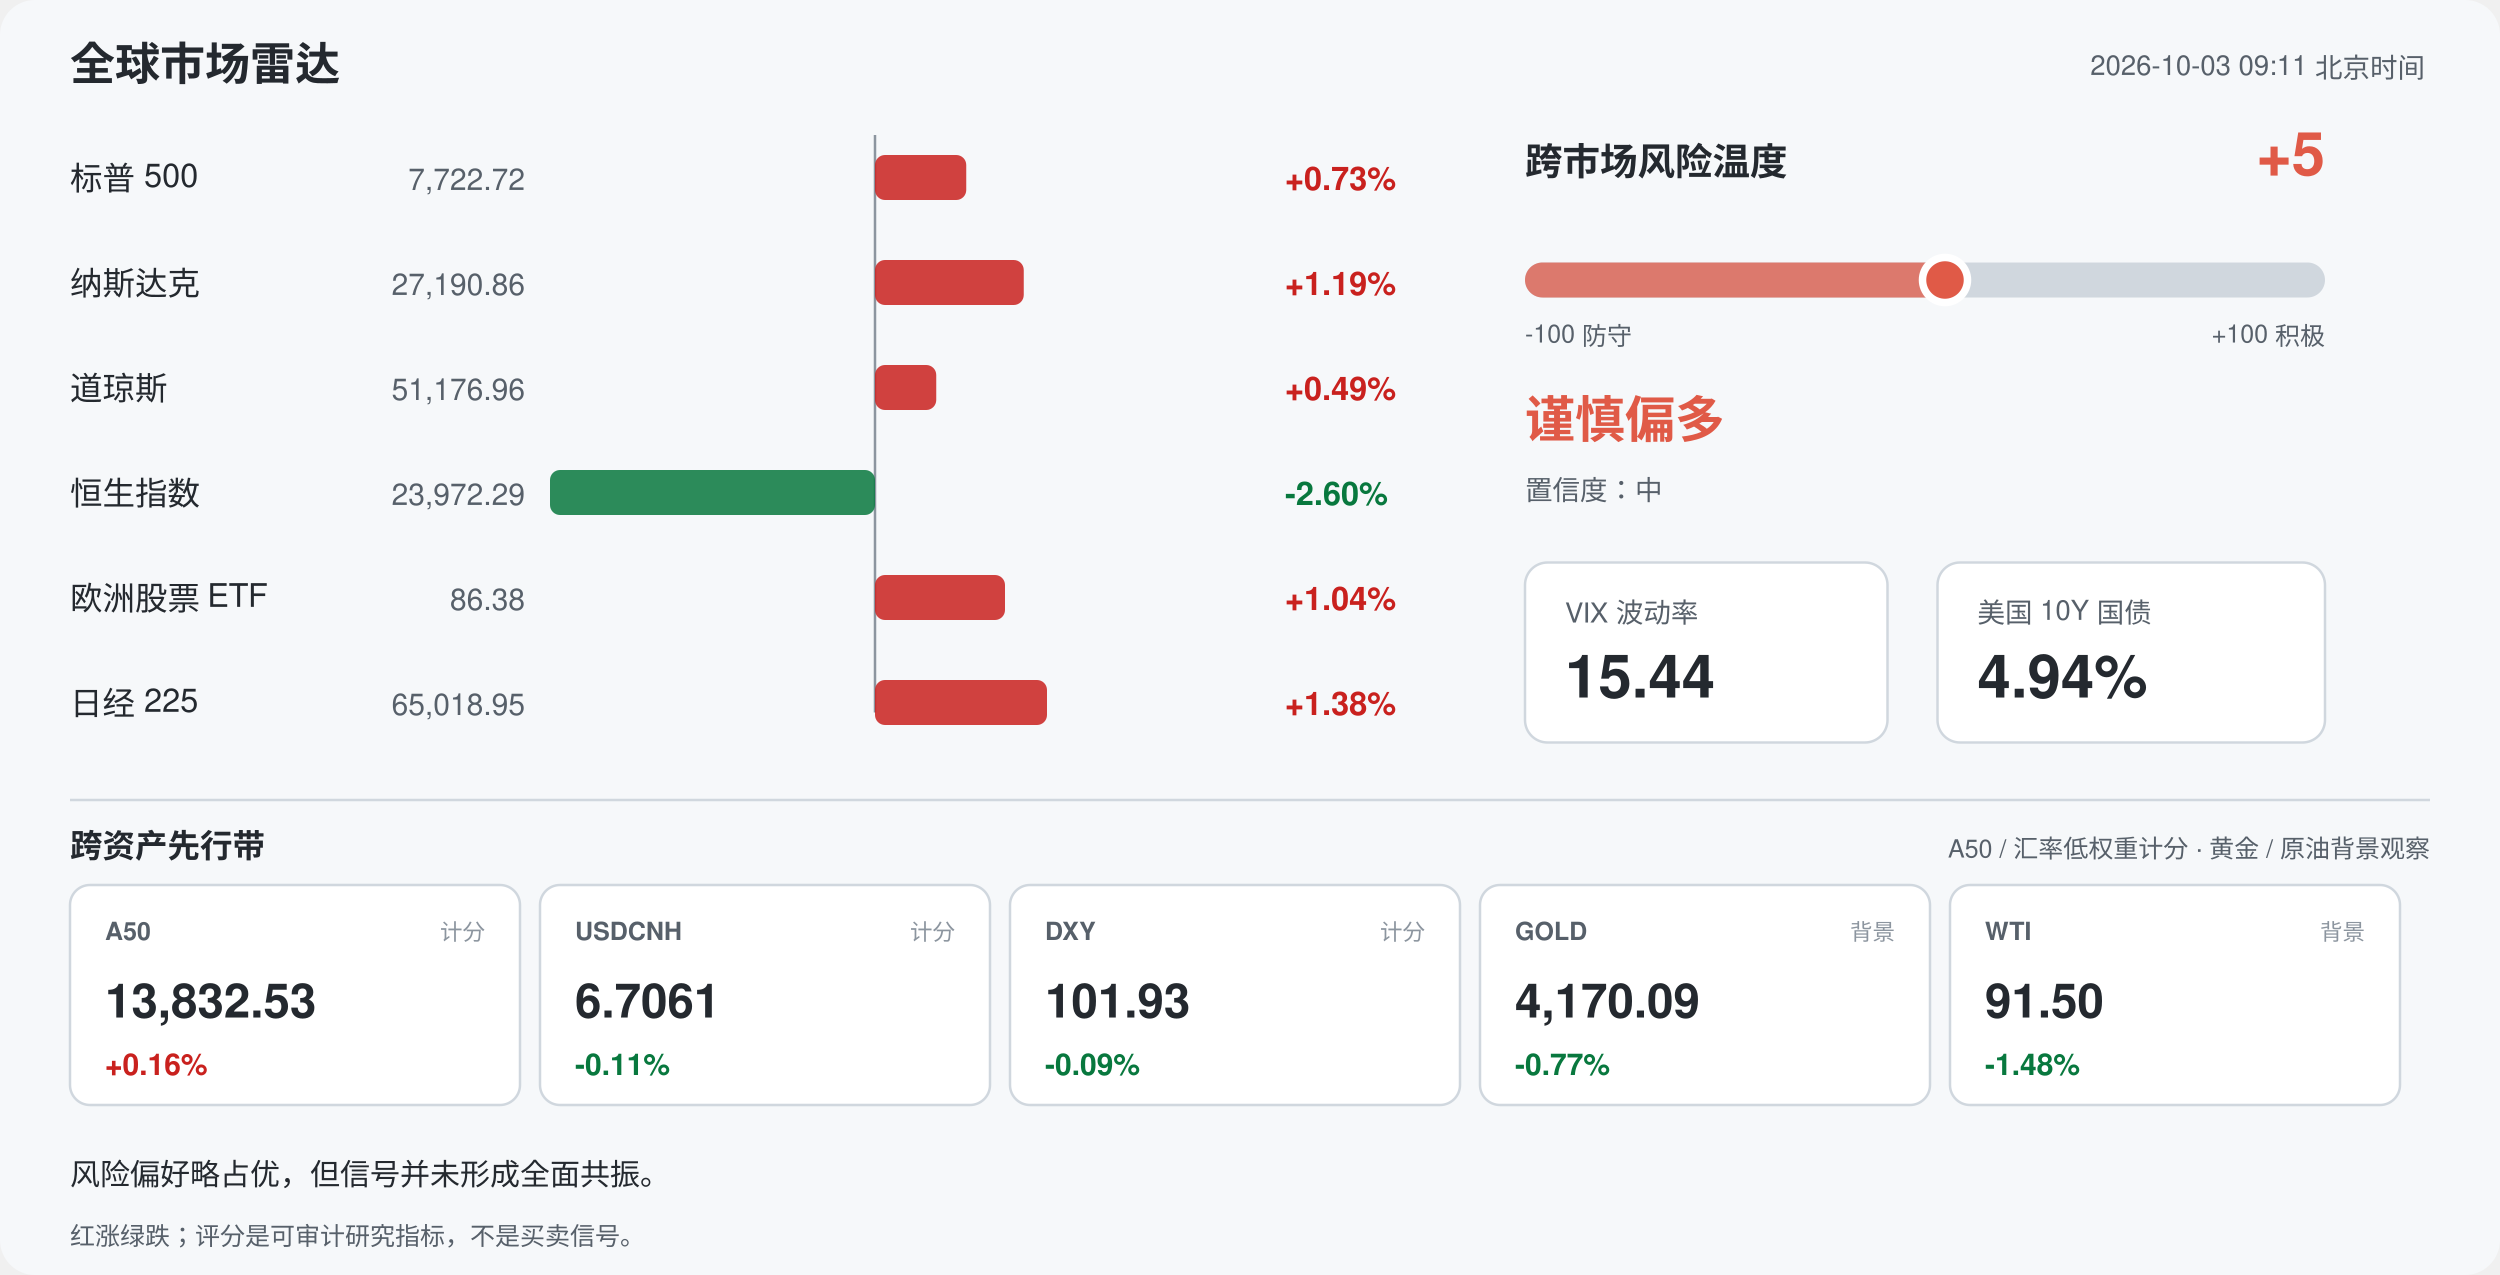
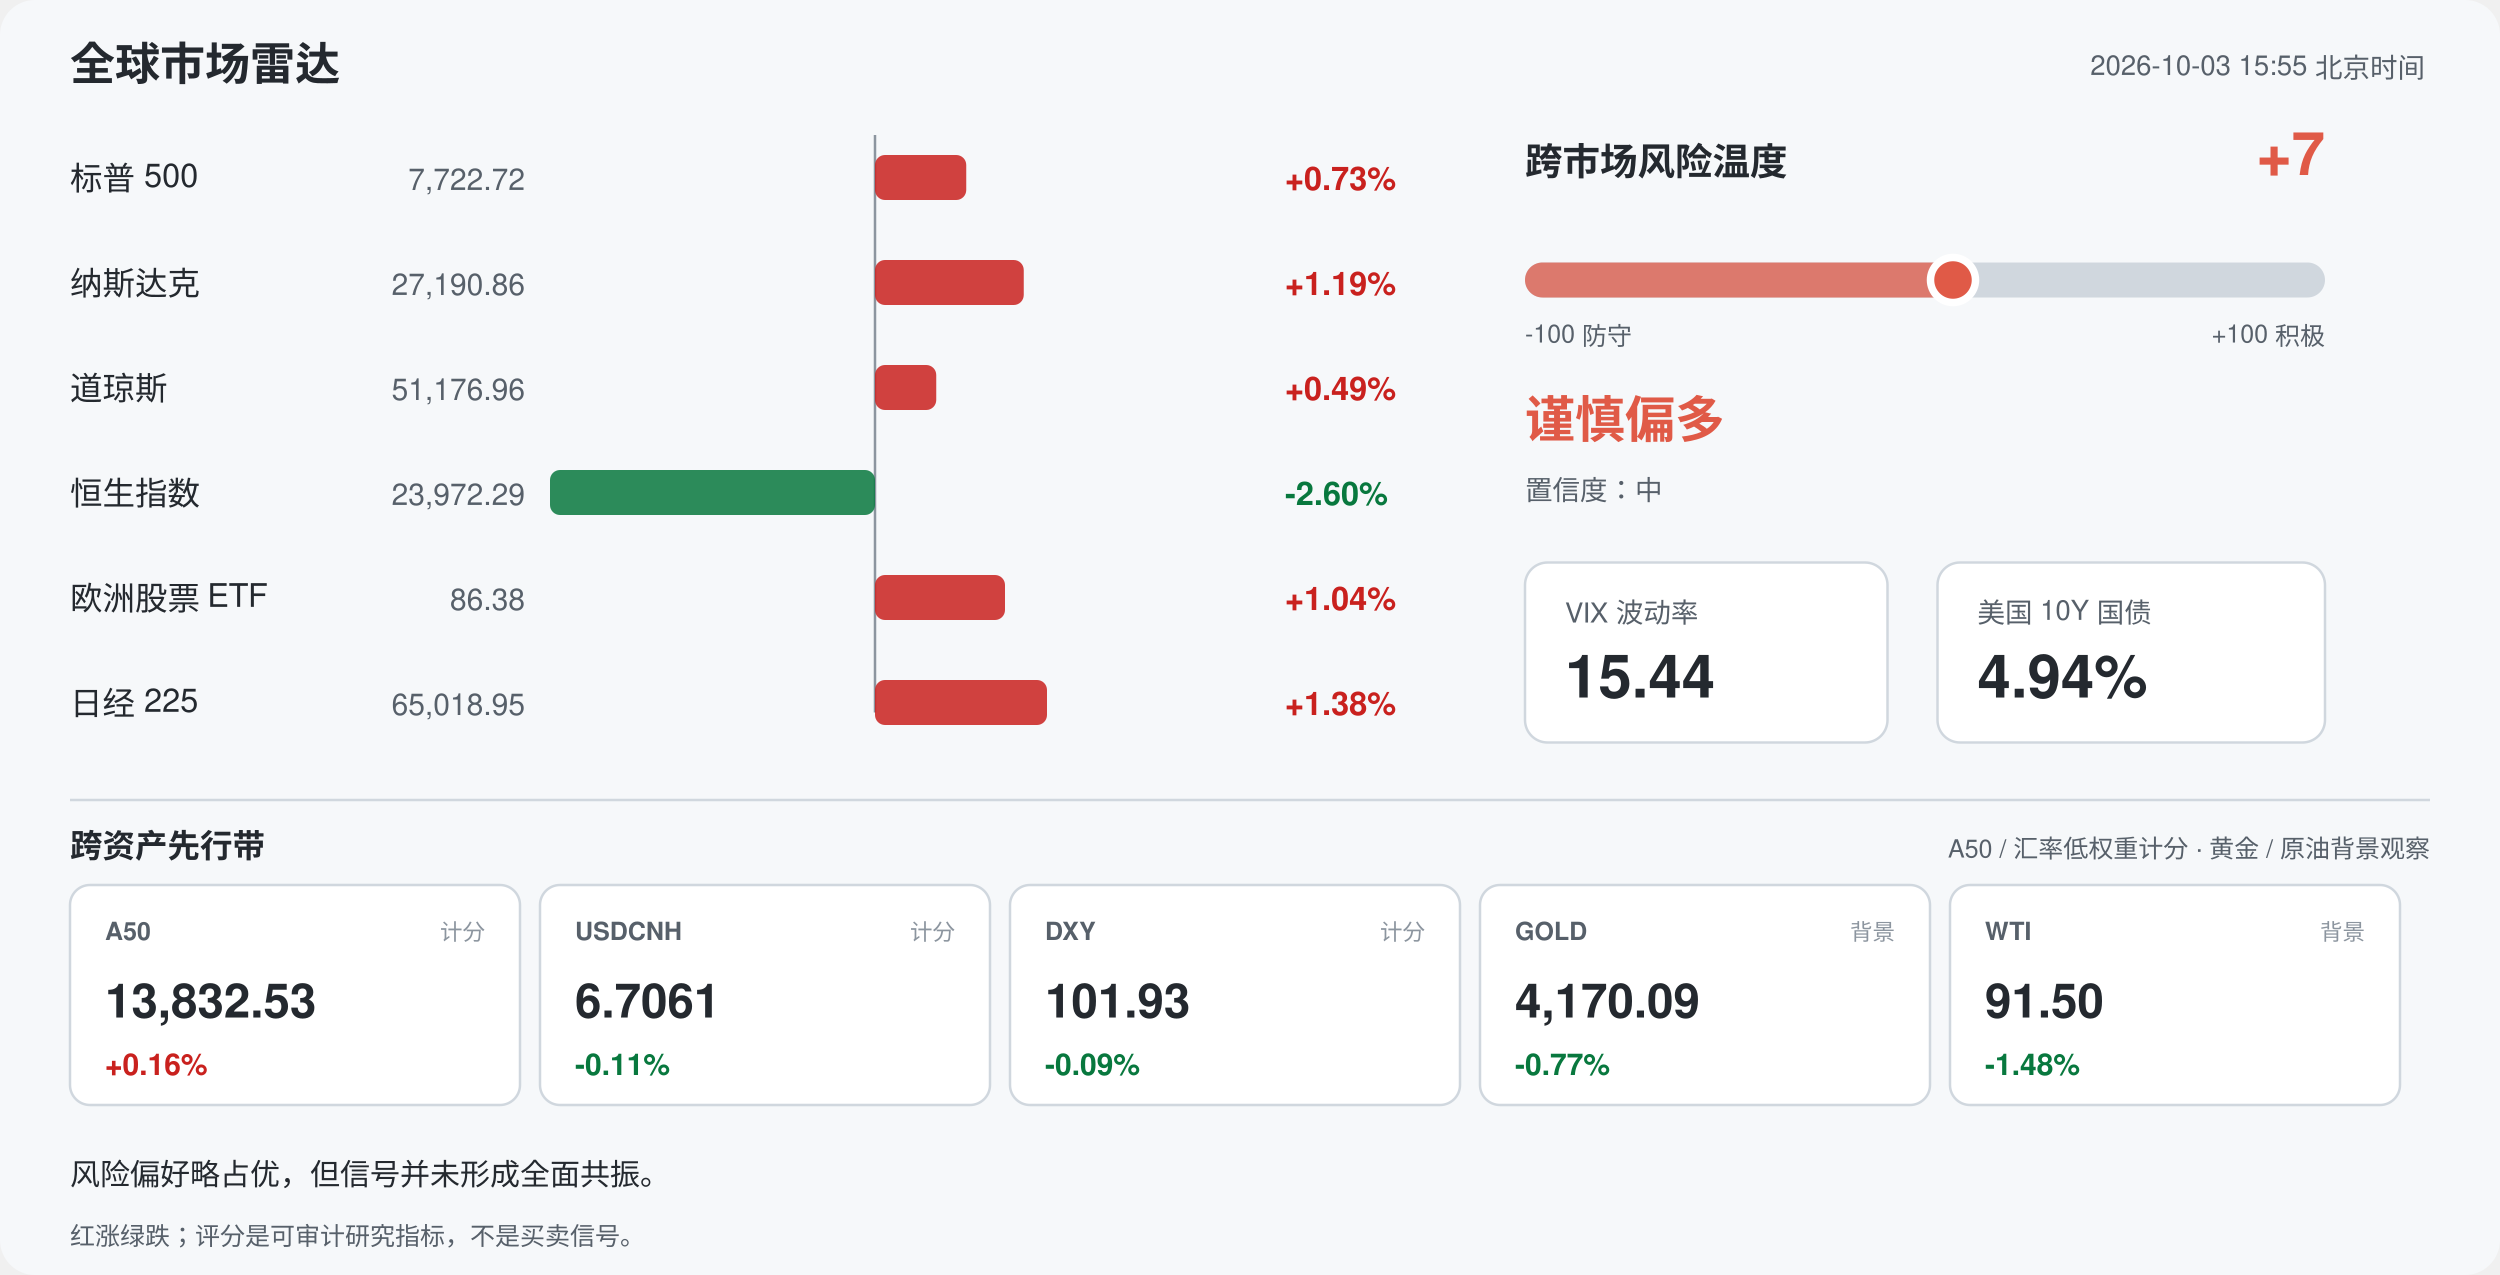
<svg xmlns="http://www.w3.org/2000/svg" width="1000" height="510" viewBox="0 0 1000 510" font-family="-apple-system,Segoe UI,Helvetica,Arial,sans-serif">
  <rect width="1000" height="510" rx="14" fill="#f6f8fa" />
  <text x="28" y="32" font-size="18" font-weight="700" fill="#24292f">全球市场雷达</text>
-   <text x="970" y="30" font-size="11" fill="#57606a" text-anchor="end">2026-10-03 09:11 北京时间</text>
+   <text x="970" y="30" font-size="11" fill="#57606a" text-anchor="end">2026-10-03 15:55 北京时间</text>
  <line x1="350" y1="54" x2="350" y2="285" stroke="#8c959f" stroke-width="1" />
  <text x="28" y="76" font-size="13" fill="#24292f">标普 500</text>
  <text x="210" y="76" font-size="12" fill="#57606a" text-anchor="end">7,722.72</text>
  <rect x="350.0" y="62" width="36.5" height="18" rx="4" fill="#c9211e" opacity="0.85" />
  <text x="514" y="76" font-size="13" font-weight="600" fill="#c9211e">+0.73%</text>
  <text x="28" y="118" font-size="13" fill="#24292f">纳斯达克</text>
  <text x="210" y="118" font-size="12" fill="#57606a" text-anchor="end">27,190.86</text>
  <rect x="350.0" y="104" width="59.5" height="18" rx="4" fill="#c9211e" opacity="0.85" />
  <text x="514" y="118" font-size="13" font-weight="600" fill="#c9211e">+1.19%</text>
  <text x="28" y="160" font-size="13" fill="#24292f">道琼斯</text>
  <text x="210" y="160" font-size="12" fill="#57606a" text-anchor="end">51,176.96</text>
  <rect x="350.0" y="146" width="24.5" height="18" rx="4" fill="#c9211e" opacity="0.85" />
  <text x="514" y="160" font-size="13" font-weight="600" fill="#c9211e">+0.49%</text>
  <text x="28" y="202" font-size="13" fill="#24292f">恒生指数</text>
  <text x="210" y="202" font-size="12" fill="#57606a" text-anchor="end">23,972.29</text>
  <rect x="220.0" y="188" width="130.0" height="18" rx="4" fill="#08783e" opacity="0.85" />
  <text x="514" y="202" font-size="13" font-weight="600" fill="#08783e">-2.60%</text>
  <text x="28" y="244" font-size="13" fill="#24292f">欧洲股票 ETF</text>
  <text x="210" y="244" font-size="12" fill="#57606a" text-anchor="end">86.38</text>
  <rect x="350.0" y="230" width="52.0" height="18" rx="4" fill="#c9211e" opacity="0.85" />
  <text x="514" y="244" font-size="13" font-weight="600" fill="#c9211e">+1.04%</text>
  <text x="28" y="286" font-size="13" fill="#24292f">日经 225</text>
  <text x="210" y="286" font-size="12" fill="#57606a" text-anchor="end">65,018.95</text>
  <rect x="350.0" y="272" width="68.8" height="18" rx="4" fill="#c9211e" opacity="0.85" />
  <text x="514" y="286" font-size="13" font-weight="600" fill="#c9211e">+1.38%</text>
  <text x="610" y="70" font-size="15" font-weight="700" fill="#24292f">跨市场风险温度</text>
-   <text x="930" y="70" font-size="24" font-weight="700" fill="#e05a47" text-anchor="end">+5</text>
+   <text x="930" y="70" font-size="24" font-weight="700" fill="#e05a47" text-anchor="end">+7</text>
  <rect x="610" y="105" width="320" height="14" rx="7" fill="#d0d7de" />
-   <rect x="610" y="105" width="168.0" height="14" rx="7" fill="#e05a47" opacity="0.75" />
-   <circle cx="778.0" cy="112" r="9" fill="#e05a47" stroke="#ffffff" stroke-width="3" />
+   <rect x="610" y="105" width="171.2" height="14" rx="7" fill="#e05a47" opacity="0.75" />
+   <circle cx="781.2" cy="112" r="9" fill="#e05a47" stroke="#ffffff" stroke-width="3" />
  <text x="610" y="137" font-size="10" fill="#57606a">-100 防守</text>
  <text x="930" y="137" font-size="10" fill="#57606a" text-anchor="end">+100 积极</text>
  <text x="610" y="175" font-size="20" font-weight="700" fill="#e05a47">谨慎偏多</text>
  <text x="610" y="200" font-size="11" fill="#57606a">置信度：中</text>
  <rect x="610" y="225" width="145" height="72" rx="9" fill="#ffffff" stroke="#d0d7de" />
  <text x="626" y="249" font-size="11" fill="#57606a">VIX 波动率</text>
  <text x="626" y="279" font-size="24" font-weight="700" fill="#24292f">15.44</text>
  <rect x="775" y="225" width="155" height="72" rx="9" fill="#ffffff" stroke="#d0d7de" />
  <text x="791" y="249" font-size="11" fill="#57606a">美国 10Y 国债</text>
  <text x="791" y="279" font-size="24" font-weight="700" fill="#24292f">4.94%</text>
  <line x1="28" y1="320" x2="972" y2="320" stroke="#d0d7de" />
  <text x="28" y="343" font-size="13" font-weight="700" fill="#24292f">跨资产先行带</text>
  <text x="972" y="343" font-size="10" fill="#57606a" text-anchor="end">A50 / 汇率低权重计分 · 黄金 / 原油背景观察</text>
  <rect x="28" y="354" width="180" height="88" rx="8" fill="#ffffff" stroke="#d0d7de" />
  <text x="42" y="376" font-size="10" font-weight="700" fill="#57606a">A50</text>
  <text x="194" y="376" font-size="9" fill="#8c959f" text-anchor="end">计分</text>
  <text x="42" y="407" font-size="19" font-weight="700" fill="#24292f">13,832.53</text>
  <text x="42" y="430" font-size="12" font-weight="700" fill="#c9211e">+0.16%</text>
  <rect x="216" y="354" width="180" height="88" rx="8" fill="#ffffff" stroke="#d0d7de" />
  <text x="230" y="376" font-size="10" font-weight="700" fill="#57606a">USDCNH</text>
  <text x="382" y="376" font-size="9" fill="#8c959f" text-anchor="end">计分</text>
  <text x="230" y="407" font-size="19" font-weight="700" fill="#24292f">6.7061</text>
  <text x="230" y="430" font-size="12" font-weight="700" fill="#08783e">-0.11%</text>
  <rect x="404" y="354" width="180" height="88" rx="8" fill="#ffffff" stroke="#d0d7de" />
  <text x="418" y="376" font-size="10" font-weight="700" fill="#57606a">DXY</text>
  <text x="570" y="376" font-size="9" fill="#8c959f" text-anchor="end">计分</text>
  <text x="418" y="407" font-size="19" font-weight="700" fill="#24292f">101.93</text>
  <text x="418" y="430" font-size="12" font-weight="700" fill="#08783e">-0.09%</text>
  <rect x="592" y="354" width="180" height="88" rx="8" fill="#ffffff" stroke="#d0d7de" />
  <text x="606" y="376" font-size="10" font-weight="700" fill="#57606a">GOLD</text>
  <text x="758" y="376" font-size="9" fill="#8c959f" text-anchor="end">背景</text>
  <text x="606" y="407" font-size="19" font-weight="700" fill="#24292f">4,170.09</text>
  <text x="606" y="430" font-size="12" font-weight="700" fill="#08783e">-0.77%</text>
  <rect x="780" y="354" width="180" height="88" rx="8" fill="#ffffff" stroke="#d0d7de" />
  <text x="794" y="376" font-size="10" font-weight="700" fill="#57606a">WTI</text>
  <text x="946" y="376" font-size="9" fill="#8c959f" text-anchor="end">背景</text>
  <text x="794" y="407" font-size="19" font-weight="700" fill="#24292f">91.50</text>
  <text x="794" y="430" font-size="12" font-weight="700" fill="#08783e">-1.48%</text>
  <text x="28" y="474" font-size="12" fill="#24292f">风险偏好略占优，但信号并未形成全面共振。</text>
  <text x="28" y="498" font-size="10" fill="#57606a">红涨绿跌；评分是可审计研究指标，不是买卖信号。</text>
</svg>
